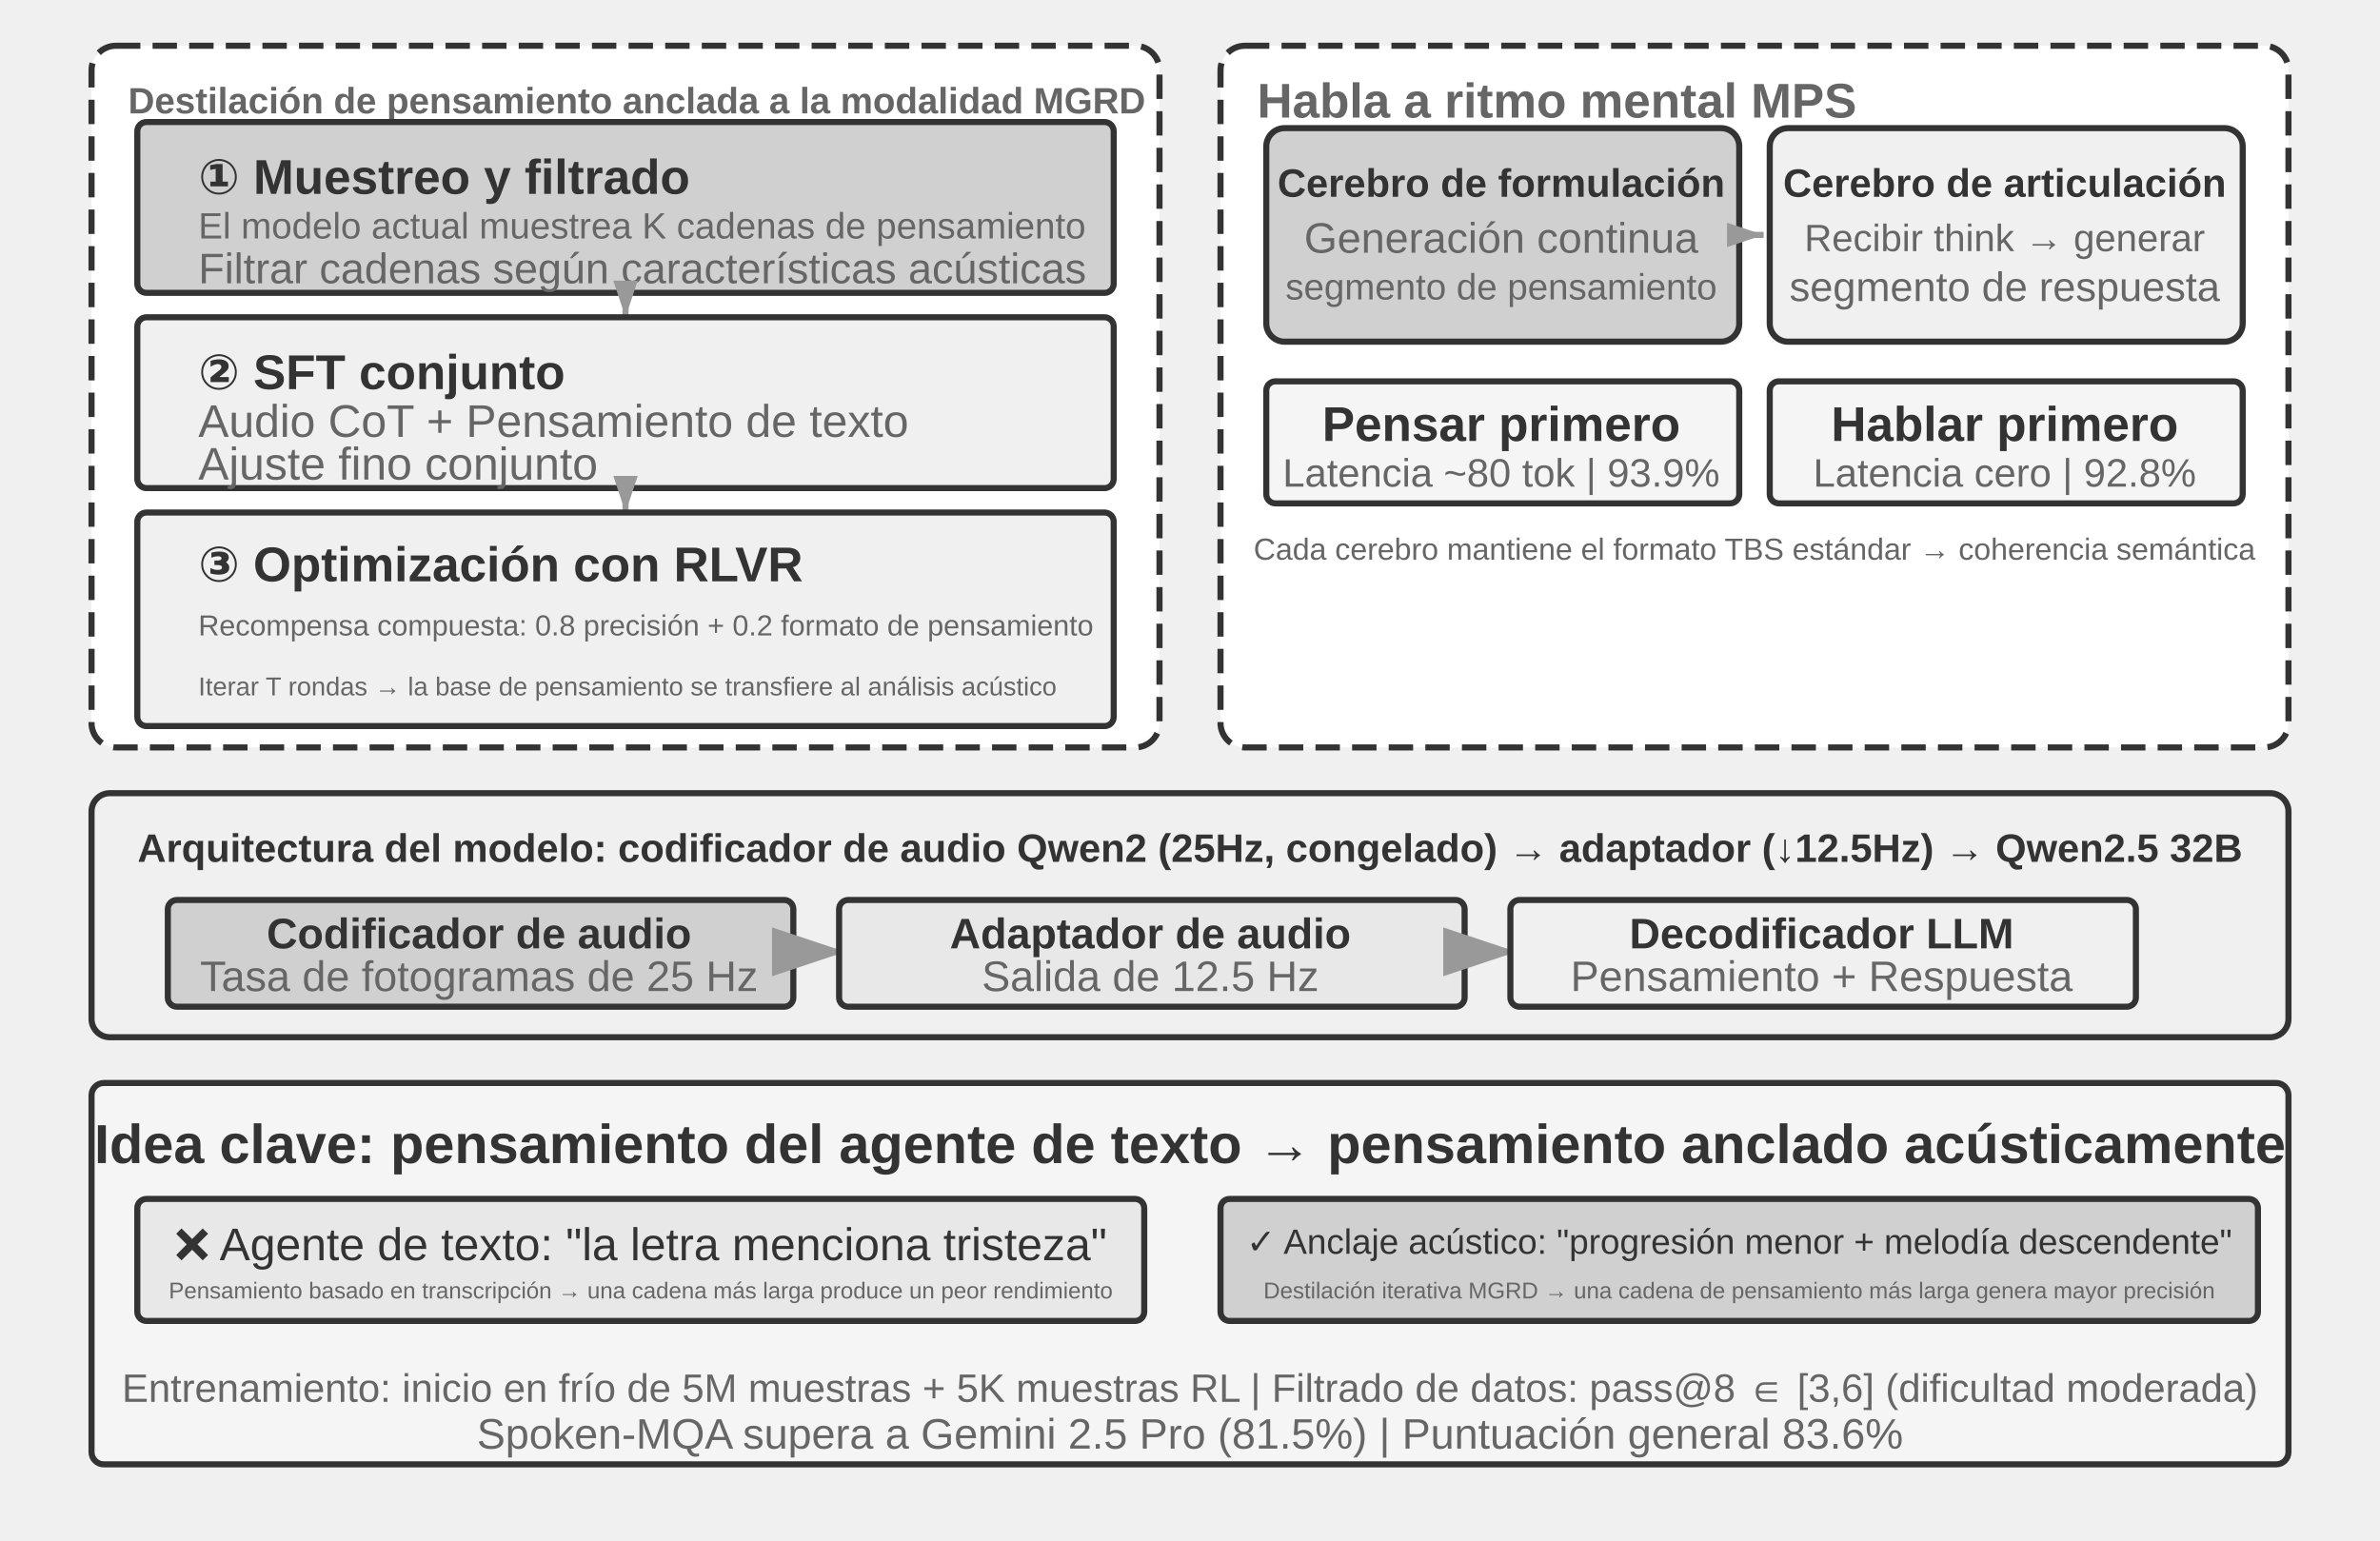
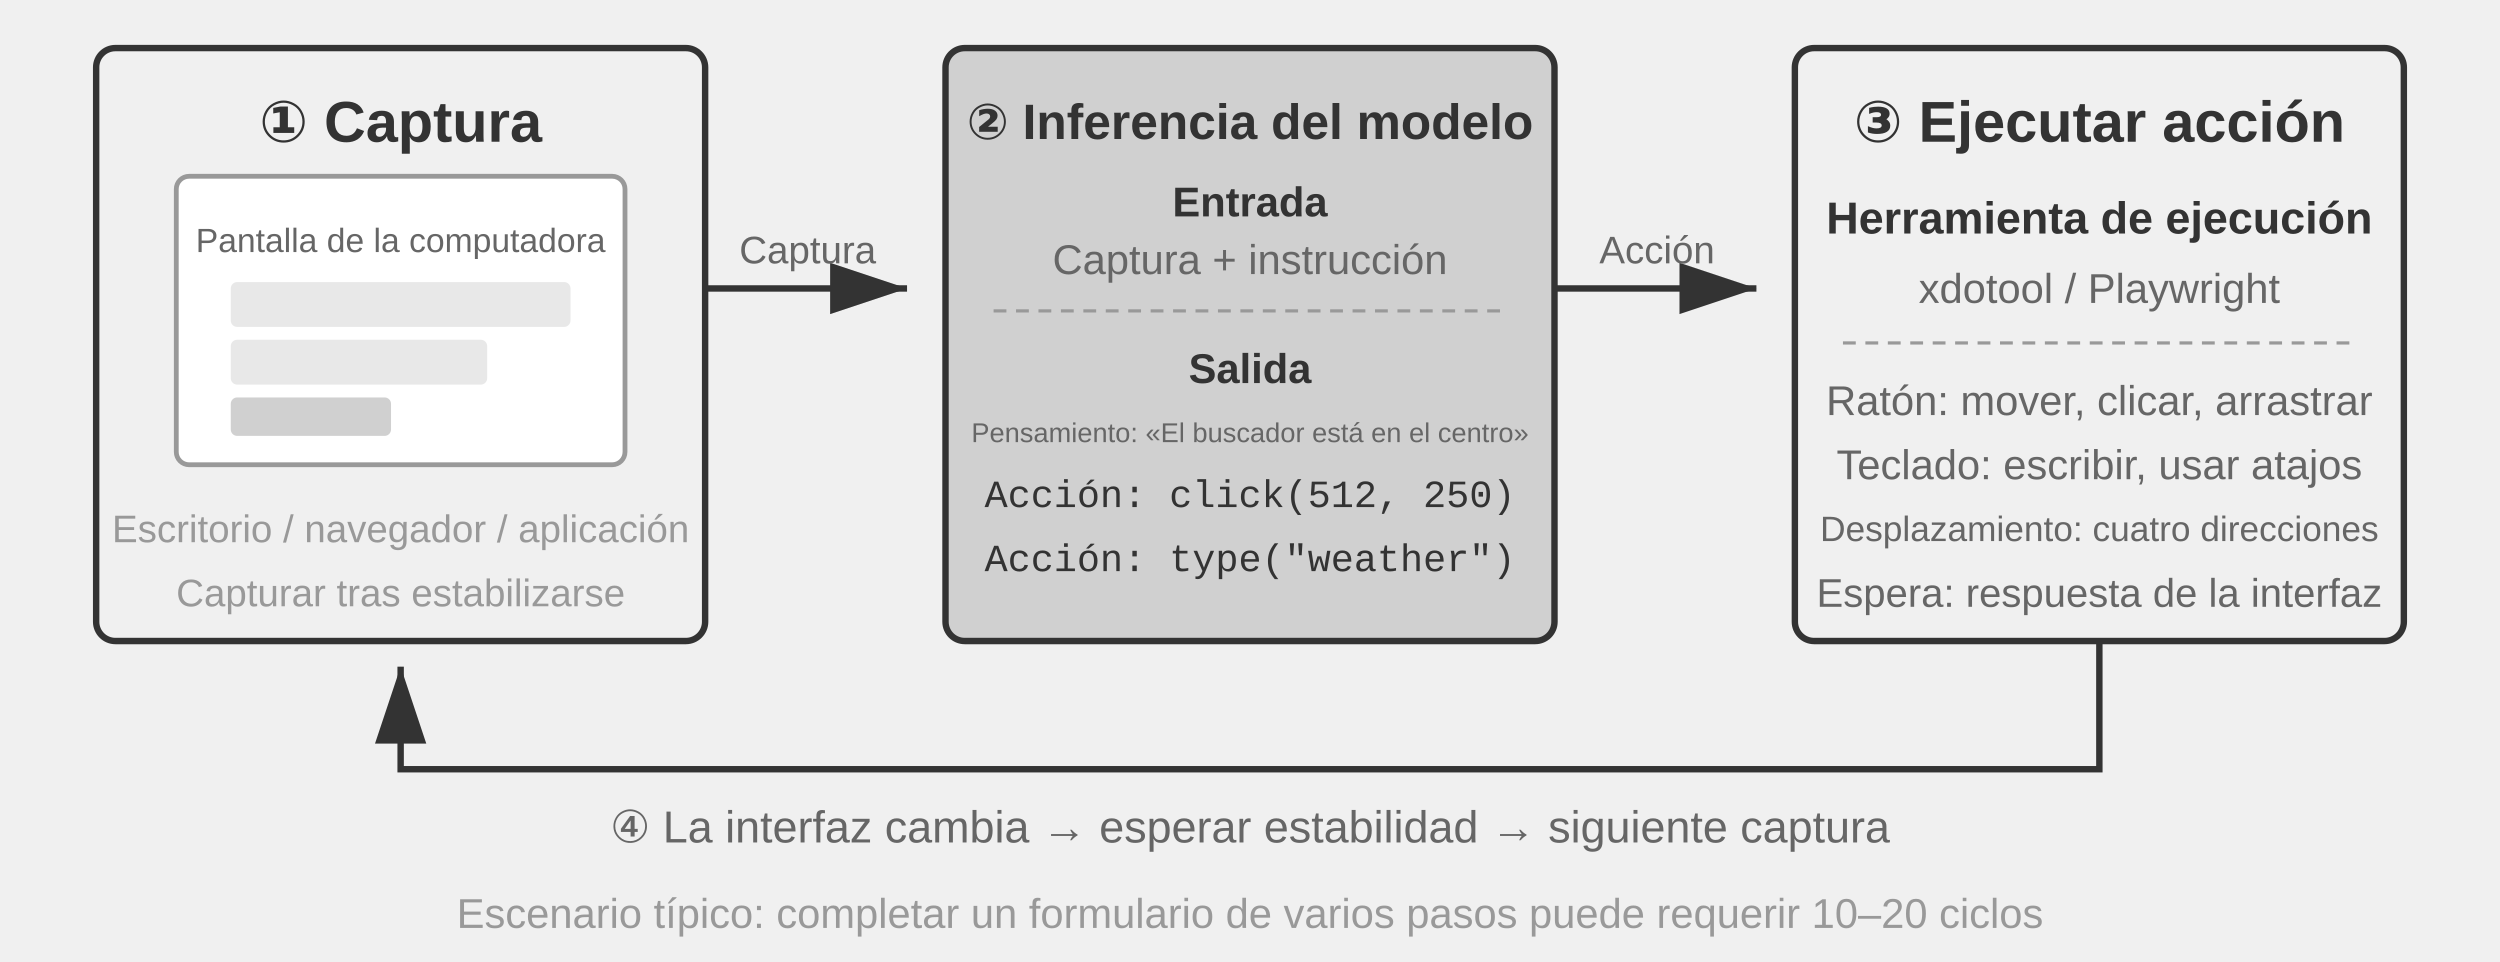
- <svg xmlns="http://www.w3.org/2000/svg" viewBox="0 40 780 505" width="780" height="505" style="background:#ffffff">
+ <svg xmlns="http://www.w3.org/2000/svg" viewBox="0 40 780 300" width="780" height="300" style="background:#ffffff">
  <defs>
    <marker id="ah" markerWidth="12" markerHeight="8" refX="12" refY="4" orient="auto">
      <polygon points="0 0, 12 4, 0 8" fill="#333333" />
    </marker>
    <marker id="ah-light" markerWidth="12" markerHeight="8" refX="12" refY="4" orient="auto">
      <polygon points="0 0, 12 4, 0 8" fill="#999999" />
    </marker>
-     <marker id="ah-sm" markerWidth="6" markerHeight="4" refX="6" refY="2" orient="auto">
-       <polygon points="0 0, 6 2, 0 4" fill="#999999" />
-     </marker>
  </defs>
-   <rect x="30" y="55" width="350" height="230" rx="8" fill="#ffffff" stroke="#333333" stroke-width="2" stroke-dasharray="8,4" />
-   <text x="42" y="73" font-family="Arial, 'Helvetica Neue', Helvetica, 'PingFang SC', 'Microsoft YaHei', sans-serif" font-size="12" fill="#666666" text-anchor="start" dominant-baseline="central" font-weight="bold">Destilación de pensamiento anclada a la modalidad MGRD</text>
-   <rect x="45" y="80" width="320" height="56" rx="3" fill="#d0d0d0" stroke="#333333" stroke-width="2" />
-   <text x="65" y="98" font-family="Arial, 'Helvetica Neue', Helvetica, 'PingFang SC', 'Microsoft YaHei', sans-serif" font-size="16" fill="#333333" text-anchor="start" dominant-baseline="central" font-weight="bold">① Muestreo y filtrado</text>
-   <text x="65" y="114" font-family="Arial, 'Helvetica Neue', Helvetica, 'PingFang SC', 'Microsoft YaHei', sans-serif" font-size="12" fill="#666666" text-anchor="start" dominant-baseline="central" font-weight="normal">El modelo actual muestrea K cadenas de pensamiento</text>
-   <text x="65" y="128" font-family="Arial, 'Helvetica Neue', Helvetica, 'PingFang SC', 'Microsoft YaHei', sans-serif" font-size="14" fill="#666666" text-anchor="start" dominant-baseline="central" font-weight="normal">Filtrar cadenas según características acústicas</text>
-   <line x1="205" y1="136" x2="205" y2="144" stroke="#999999" stroke-width="2" marker-end="url(#ah-sm)" />
-   <rect x="45" y="144" width="320" height="56" rx="3" fill="#f0f0f0" stroke="#333333" stroke-width="2" />
-   <text x="65" y="162" font-family="Arial, 'Helvetica Neue', Helvetica, 'PingFang SC', 'Microsoft YaHei', sans-serif" font-size="16" fill="#333333" text-anchor="start" dominant-baseline="central" font-weight="bold">② SFT conjunto</text>
-   <text x="65" y="178" font-family="Arial, 'Helvetica Neue', Helvetica, 'PingFang SC', 'Microsoft YaHei', sans-serif" font-size="15" fill="#666666" text-anchor="start" dominant-baseline="central" font-weight="normal">Audio CoT + Pensamiento de texto</text>
-   <text x="65" y="192" font-family="Arial, 'Helvetica Neue', Helvetica, 'PingFang SC', 'Microsoft YaHei', sans-serif" font-size="15" fill="#666666" text-anchor="start" dominant-baseline="central" font-weight="normal">Ajuste fino conjunto</text>
-   <line x1="205" y1="200" x2="205" y2="208" stroke="#999999" stroke-width="2" marker-end="url(#ah-sm)" />
-   <rect x="45" y="208" width="320" height="70" rx="3" fill="#f0f0f0" stroke="#333333" stroke-width="2" />
-   <text x="65" y="225" font-family="Arial, 'Helvetica Neue', Helvetica, 'PingFang SC', 'Microsoft YaHei', sans-serif" font-size="16" fill="#333333" text-anchor="start" dominant-baseline="central" font-weight="bold">③ Optimización con RLVR</text>
-   <text x="65" y="245" font-family="Arial, 'Helvetica Neue', Helvetica, 'PingFang SC', 'Microsoft YaHei', sans-serif" font-size="9.5" fill="#666666" text-anchor="start" dominant-baseline="central" font-weight="normal">Recompensa compuesta: 0.8 precisión + 0.2 formato de pensamiento</text>
-   <text x="65" y="265" font-family="Arial, 'Helvetica Neue', Helvetica, 'PingFang SC', 'Microsoft YaHei', sans-serif" font-size="8.5" fill="#666666" text-anchor="start" dominant-baseline="central" font-weight="normal">Iterar T rondas → la base de pensamiento se transfiere al análisis acústico</text>
-   <rect x="400" y="55" width="350" height="230" rx="8" fill="#ffffff" stroke="#333333" stroke-width="2" stroke-dasharray="8,4" />
-   <text x="412" y="73" font-family="Arial, 'Helvetica Neue', Helvetica, 'PingFang SC', 'Microsoft YaHei', sans-serif" font-size="16" fill="#666666" text-anchor="start" dominant-baseline="central" font-weight="bold">Habla a ritmo mental MPS</text>
-   <rect x="415" y="82" width="155" height="70" rx="6" fill="#d0d0d0" stroke="#333333" stroke-width="2" />
-   <text x="492" y="100" font-family="Arial, 'Helvetica Neue', Helvetica, 'PingFang SC', 'Microsoft YaHei', sans-serif" font-size="13" fill="#333333" text-anchor="middle" dominant-baseline="central" font-weight="bold">Cerebro de formulación</text>
-   <text x="492" y="118" font-family="Arial, 'Helvetica Neue', Helvetica, 'PingFang SC', 'Microsoft YaHei', sans-serif" font-size="14" fill="#666666" text-anchor="middle" dominant-baseline="central" font-weight="normal">Generación continua</text>
-   <text x="492" y="134" font-family="Arial, 'Helvetica Neue', Helvetica, 'PingFang SC', 'Microsoft YaHei', sans-serif" font-size="12" fill="#666666" text-anchor="middle" dominant-baseline="central" font-weight="normal">segmento de pensamiento</text>
-   <rect x="580" y="82" width="155" height="70" rx="6" fill="#f0f0f0" stroke="#333333" stroke-width="2" />
-   <text x="657" y="100" font-family="Arial, 'Helvetica Neue', Helvetica, 'PingFang SC', 'Microsoft YaHei', sans-serif" font-size="13" fill="#333333" text-anchor="middle" dominant-baseline="central" font-weight="bold">Cerebro de articulación</text>
-   <text x="657" y="118" font-family="Arial, 'Helvetica Neue', Helvetica, 'PingFang SC', 'Microsoft YaHei', sans-serif" font-size="12.5" fill="#666666" text-anchor="middle" dominant-baseline="central" font-weight="normal">Recibir think → generar</text>
-   <text x="657" y="134" font-family="Arial, 'Helvetica Neue', Helvetica, 'PingFang SC', 'Microsoft YaHei', sans-serif" font-size="13.5" fill="#666666" text-anchor="middle" dominant-baseline="central" font-weight="normal">segmento de respuesta</text>
-   <line x1="570" y1="117" x2="578" y2="117" stroke="#999999" stroke-width="2" marker-end="url(#ah-sm)" />
-   <rect x="415" y="165" width="155" height="40" rx="3" fill="#f5f5f5" stroke="#333333" stroke-width="2" />
-   <text x="492" y="179" font-family="Arial, 'Helvetica Neue', Helvetica, 'PingFang SC', 'Microsoft YaHei', sans-serif" font-size="16" fill="#333333" text-anchor="middle" dominant-baseline="central" font-weight="bold">Pensar primero</text>
-   <text x="492" y="195" font-family="Arial, 'Helvetica Neue', Helvetica, 'PingFang SC', 'Microsoft YaHei', sans-serif" font-size="13" fill="#666666" text-anchor="middle" dominant-baseline="central" font-weight="normal">Latencia ~80 tok | 93.9%</text>
-   <rect x="580" y="165" width="155" height="40" rx="3" fill="#f5f5f5" stroke="#333333" stroke-width="2" />
-   <text x="657" y="179" font-family="Arial, 'Helvetica Neue', Helvetica, 'PingFang SC', 'Microsoft YaHei', sans-serif" font-size="16" fill="#333333" text-anchor="middle" dominant-baseline="central" font-weight="bold">Hablar primero</text>
-   <text x="657" y="195" font-family="Arial, 'Helvetica Neue', Helvetica, 'PingFang SC', 'Microsoft YaHei', sans-serif" font-size="13" fill="#666666" text-anchor="middle" dominant-baseline="central" font-weight="normal">Latencia cero | 92.8%</text>
-   <text x="575" y="220" font-family="Arial, 'Helvetica Neue', Helvetica, 'PingFang SC', 'Microsoft YaHei', sans-serif" font-size="10" fill="#666666" text-anchor="middle" dominant-baseline="central" font-weight="normal">Cada cerebro mantiene el formato TBS estándar → coherencia semántica</text>
-   <rect x="30" y="300" width="720" height="80" rx="6" fill="#f0f0f0" stroke="#333333" stroke-width="2" />
-   <text x="390" y="318" font-family="Arial, 'Helvetica Neue', Helvetica, 'PingFang SC', 'Microsoft YaHei', sans-serif" font-size="13" fill="#333333" text-anchor="middle" dominant-baseline="central" font-weight="bold">Arquitectura del modelo: codificador de audio Qwen2 (25Hz, congelado) → adaptador (↓12.5Hz) → Qwen2.5 32B</text>
-   <rect x="55" y="335" width="205" height="35" rx="3" fill="#d0d0d0" stroke="#333333" stroke-width="2" />
-   <text x="157" y="346" font-family="Arial, 'Helvetica Neue', Helvetica, 'PingFang SC', 'Microsoft YaHei', sans-serif" font-size="14" fill="#333333" text-anchor="middle" dominant-baseline="central" font-weight="bold">Codificador de audio</text>
-   <text x="157" y="360" font-family="Arial, 'Helvetica Neue', Helvetica, 'PingFang SC', 'Microsoft YaHei', sans-serif" font-size="14" fill="#666666" text-anchor="middle" dominant-baseline="central" font-weight="normal">Tasa de fotogramas de 25 Hz</text>
-   <line x1="262" y1="352" x2="277" y2="352" stroke="#999999" stroke-width="2" marker-end="url(#ah-light)" />
-   <rect x="275" y="335" width="205" height="35" rx="3" fill="#e8e8e8" stroke="#333333" stroke-width="2" />
-   <text x="377" y="346" font-family="Arial, 'Helvetica Neue', Helvetica, 'PingFang SC', 'Microsoft YaHei', sans-serif" font-size="14" fill="#333333" text-anchor="middle" dominant-baseline="central" font-weight="bold">Adaptador de audio</text>
-   <text x="377" y="360" font-family="Arial, 'Helvetica Neue', Helvetica, 'PingFang SC', 'Microsoft YaHei', sans-serif" font-size="14" fill="#666666" text-anchor="middle" dominant-baseline="central" font-weight="normal">Salida de 12.5 Hz</text>
-   <line x1="482" y1="352" x2="497" y2="352" stroke="#999999" stroke-width="2" marker-end="url(#ah-light)" />
-   <rect x="495" y="335" width="205" height="35" rx="3" fill="#f0f0f0" stroke="#333333" stroke-width="2" />
-   <text x="597" y="346" font-family="Arial, 'Helvetica Neue', Helvetica, 'PingFang SC', 'Microsoft YaHei', sans-serif" font-size="14" fill="#333333" text-anchor="middle" dominant-baseline="central" font-weight="bold">Decodificador LLM</text>
-   <text x="597" y="360" font-family="Arial, 'Helvetica Neue', Helvetica, 'PingFang SC', 'Microsoft YaHei', sans-serif" font-size="14" fill="#666666" text-anchor="middle" dominant-baseline="central" font-weight="normal">Pensamiento + Respuesta</text>
-   <rect x="30" y="395" width="720" height="125" rx="4" fill="#f5f5f5" stroke="#333333" stroke-width="2" />
-   <text x="390" y="415" font-family="Arial, 'Helvetica Neue', Helvetica, 'PingFang SC', 'Microsoft YaHei', sans-serif" font-size="18" fill="#333333" text-anchor="middle" dominant-baseline="central" font-weight="bold">Idea clave: pensamiento del agente de texto → pensamiento anclado acústicamente</text>
-   <rect x="45" y="433" width="330" height="40" rx="3" fill="#e8e8e8" stroke="#333333" stroke-width="2" />
-   <text x="210" y="447" font-family="Arial, 'Helvetica Neue', Helvetica, 'PingFang SC', 'Microsoft YaHei', sans-serif" font-size="15" fill="#333333" text-anchor="middle" dominant-baseline="central" font-weight="normal">❌ Agente de texto: "la letra menciona tristeza"</text>
-   <text x="210" y="463" font-family="Arial, 'Helvetica Neue', Helvetica, 'PingFang SC', 'Microsoft YaHei', sans-serif" font-size="7.5" fill="#666666" text-anchor="middle" dominant-baseline="central" font-weight="normal">Pensamiento basado en transcripción → una cadena más larga produce un peor rendimiento</text>
-   <rect x="400" y="433" width="340" height="40" rx="3" fill="#d0d0d0" stroke="#333333" stroke-width="2" />
-   <text x="570" y="447" font-family="Arial, 'Helvetica Neue', Helvetica, 'PingFang SC', 'Microsoft YaHei', sans-serif" font-size="11.5" fill="#333333" text-anchor="middle" dominant-baseline="central" font-weight="normal">✓ Anclaje acústico: "progresión menor + melodía descendente"</text>
-   <text x="570" y="463" font-family="Arial, 'Helvetica Neue', Helvetica, 'PingFang SC', 'Microsoft YaHei', sans-serif" font-size="7.5" fill="#666666" text-anchor="middle" dominant-baseline="central" font-weight="normal">Destilación iterativa MGRD → una cadena de pensamiento más larga genera mayor precisión</text>
-   <text x="390" y="495" font-family="Arial, 'Helvetica Neue', Helvetica, 'PingFang SC', 'Microsoft YaHei', sans-serif" font-size="13" fill="#666666" text-anchor="middle" dominant-baseline="central" font-weight="normal">Entrenamiento: inicio en frío de 5M muestras + 5K muestras RL | Filtrado de datos: pass@8 ∈ [3,6] (dificultad moderada)</text>
-   <text x="390" y="510" font-family="Arial, 'Helvetica Neue', Helvetica, 'PingFang SC', 'Microsoft YaHei', sans-serif" font-size="14" fill="#666666" text-anchor="middle" dominant-baseline="central" font-weight="normal">Spoken-MQA supera a Gemini 2.5 Pro (81.5%) | Puntuación general 83.6%</text>
+   <rect x="30" y="55" width="190" height="185" rx="6" fill="#f0f0f0" stroke="#333333" stroke-width="2" />
+   <text x="125" y="78" font-family="Arial, 'Helvetica Neue', Helvetica, 'PingFang SC', 'Microsoft YaHei', sans-serif" font-size="18" fill="#333333" text-anchor="middle" dominant-baseline="central" font-weight="bold">① Captura</text>
+   <rect x="55" y="95" width="140" height="90" rx="4" fill="#ffffff" stroke="#999999" stroke-width="1.5" />
+   <text x="125" y="115" font-family="Arial, 'Helvetica Neue', Helvetica, 'PingFang SC', 'Microsoft YaHei', sans-serif" font-size="10.5" fill="#666666" text-anchor="middle" dominant-baseline="central">Pantalla de la computadora</text>
+   <rect x="72" y="128" width="106" height="14" rx="2" fill="#e8e8e8" stroke="none" />
+   <rect x="72" y="146" width="80" height="14" rx="2" fill="#e8e8e8" stroke="none" />
+   <rect x="72" y="164" width="50" height="12" rx="2" fill="#d0d0d0" stroke="none" />
+   <text x="125" y="205" font-family="Arial, 'Helvetica Neue', Helvetica, 'PingFang SC', 'Microsoft YaHei', sans-serif" font-size="12" fill="#999999" text-anchor="middle" dominant-baseline="central">Escritorio / navegador / aplicación</text>
+   <text x="125" y="225" font-family="Arial, 'Helvetica Neue', Helvetica, 'PingFang SC', 'Microsoft YaHei', sans-serif" font-size="12" fill="#999999" text-anchor="middle" dominant-baseline="central">Capturar tras estabilizarse</text>
+   <line x1="220" y1="130" x2="283" y2="130" stroke="#333333" stroke-width="2" marker-end="url(#ah)" />
+   <text x="252" y="118" font-family="Arial, 'Helvetica Neue', Helvetica, 'PingFang SC', 'Microsoft YaHei', sans-serif" font-size="12" fill="#666666" text-anchor="middle" dominant-baseline="central">Captura</text>
+   <rect x="295" y="55" width="190" height="185" rx="6" fill="#d0d0d0" stroke="#333333" stroke-width="2" />
+   <text x="390" y="78" font-family="Arial, 'Helvetica Neue', Helvetica, 'PingFang SC', 'Microsoft YaHei', sans-serif" font-size="15.5" fill="#333333" text-anchor="middle" dominant-baseline="central" font-weight="bold">② Inferencia del modelo</text>
+   <text x="390" y="103" font-family="Arial, 'Helvetica Neue', Helvetica, 'PingFang SC', 'Microsoft YaHei', sans-serif" font-size="13" fill="#333333" text-anchor="middle" dominant-baseline="central" font-weight="bold">Entrada</text>
+   <text x="390" y="121" font-family="Arial, 'Helvetica Neue', Helvetica, 'PingFang SC', 'Microsoft YaHei', sans-serif" font-size="13" fill="#666666" text-anchor="middle" dominant-baseline="central">Captura + instrucción</text>
+   <line x1="310" y1="137" x2="470" y2="137" stroke="#999999" stroke-width="1" stroke-dasharray="4,3" />
+   <text x="390" y="155" font-family="Arial, 'Helvetica Neue', Helvetica, 'PingFang SC', 'Microsoft YaHei', sans-serif" font-size="13" fill="#333333" text-anchor="middle" dominant-baseline="central" font-weight="bold">Salida</text>
+   <text x="390" y="175" font-family="Arial, 'Helvetica Neue', Helvetica, 'PingFang SC', 'Microsoft YaHei', sans-serif" font-size="8.5" fill="#666666" text-anchor="middle" dominant-baseline="central">Pensamiento: «El buscador está en el centro»</text>
+   <text x="390" y="195" font-family="'Courier New', Courier, monospace" font-size="12" fill="#333333" text-anchor="middle" dominant-baseline="central">Acción: click(512, 250)</text>
+   <text x="390" y="215" font-family="'Courier New', Courier, monospace" font-size="12" fill="#333333" text-anchor="middle" dominant-baseline="central">Acción: type("weather")</text>
+   <line x1="485" y1="130" x2="548" y2="130" stroke="#333333" stroke-width="2" marker-end="url(#ah)" />
+   <text x="517" y="118" font-family="Arial, 'Helvetica Neue', Helvetica, 'PingFang SC', 'Microsoft YaHei', sans-serif" font-size="12" fill="#666666" text-anchor="middle" dominant-baseline="central">Acción</text>
+   <rect x="560" y="55" width="190" height="185" rx="6" fill="#f0f0f0" stroke="#333333" stroke-width="2" />
+   <text x="655" y="78" font-family="Arial, 'Helvetica Neue', Helvetica, 'PingFang SC', 'Microsoft YaHei', sans-serif" font-size="18" fill="#333333" text-anchor="middle" dominant-baseline="central" font-weight="bold">③ Ejecutar acción</text>
+   <text x="655" y="108" font-family="Arial, 'Helvetica Neue', Helvetica, 'PingFang SC', 'Microsoft YaHei', sans-serif" font-size="14" fill="#333333" text-anchor="middle" dominant-baseline="central" font-weight="bold">Herramienta de ejecución</text>
+   <text x="655" y="130" font-family="Arial, 'Helvetica Neue', Helvetica, 'PingFang SC', 'Microsoft YaHei', sans-serif" font-size="13" fill="#666666" text-anchor="middle" dominant-baseline="central">xdotool / Playwright</text>
+   <line x1="575" y1="147" x2="735" y2="147" stroke="#999999" stroke-width="1" stroke-dasharray="4,3" />
+   <text x="655" y="165" font-family="Arial, 'Helvetica Neue', Helvetica, 'PingFang SC', 'Microsoft YaHei', sans-serif" font-size="13" fill="#666666" text-anchor="middle" dominant-baseline="central">Ratón: mover, clicar, arrastrar</text>
+   <text x="655" y="185" font-family="Arial, 'Helvetica Neue', Helvetica, 'PingFang SC', 'Microsoft YaHei', sans-serif" font-size="13" fill="#666666" text-anchor="middle" dominant-baseline="central">Teclado: escribir, usar atajos</text>
+   <text x="655" y="205" font-family="Arial, 'Helvetica Neue', Helvetica, 'PingFang SC', 'Microsoft YaHei', sans-serif" font-size="11" fill="#666666" text-anchor="middle" dominant-baseline="central">Desplazamiento: cuatro direcciones</text>
+   <text x="655" y="225" font-family="Arial, 'Helvetica Neue', Helvetica, 'PingFang SC', 'Microsoft YaHei', sans-serif" font-size="12.5" fill="#666666" text-anchor="middle" dominant-baseline="central">Espera: respuesta de la interfaz</text>
+   <path d="M 655 240 L 655 280 L 125 280 L 125 248" stroke="#333333" stroke-width="2" fill="none" marker-end="url(#ah)" />
+   <text x="390" y="298" font-family="Arial, 'Helvetica Neue', Helvetica, 'PingFang SC', 'Microsoft YaHei', sans-serif" font-size="14" fill="#666666" text-anchor="middle" dominant-baseline="central">④ La interfaz cambia → esperar estabilidad → siguiente captura</text>
+   <text x="390" y="325" font-family="Arial, 'Helvetica Neue', Helvetica, 'PingFang SC', 'Microsoft YaHei', sans-serif" font-size="13" fill="#999999" text-anchor="middle" dominant-baseline="central">Escenario típico: completar un formulario de varios pasos puede requerir 10–20 ciclos</text>
</svg>
